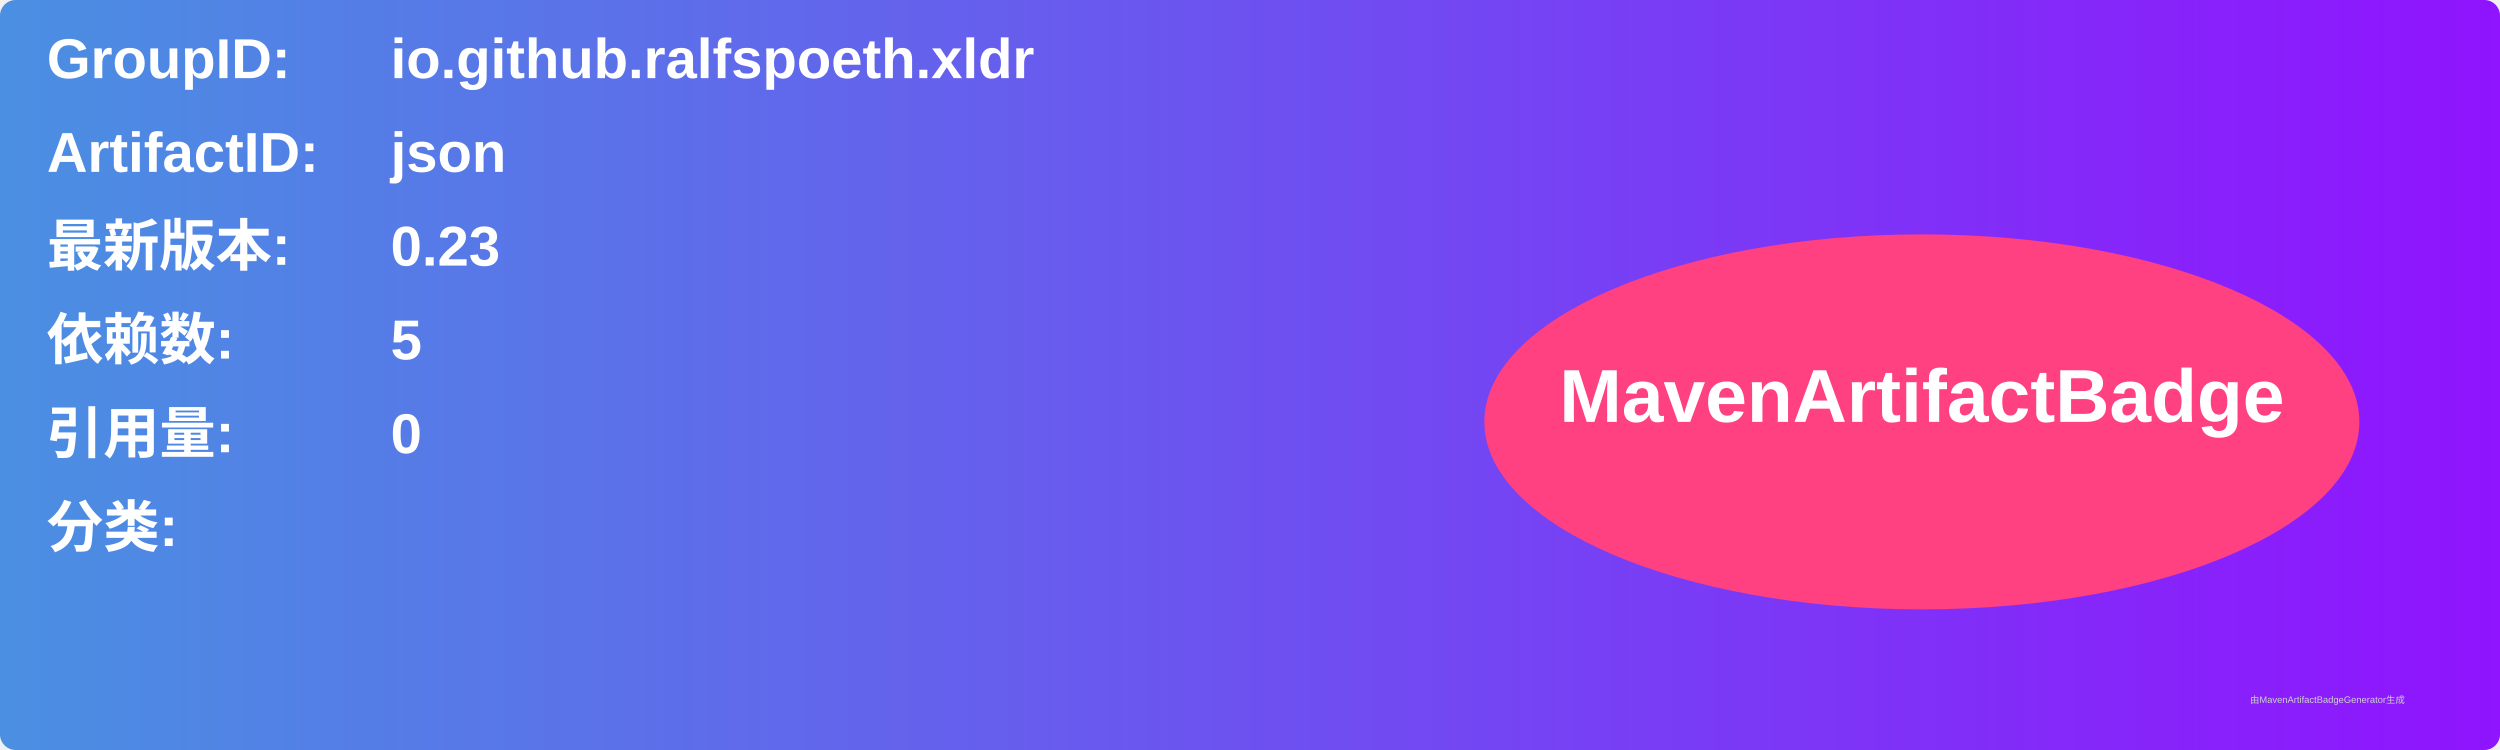
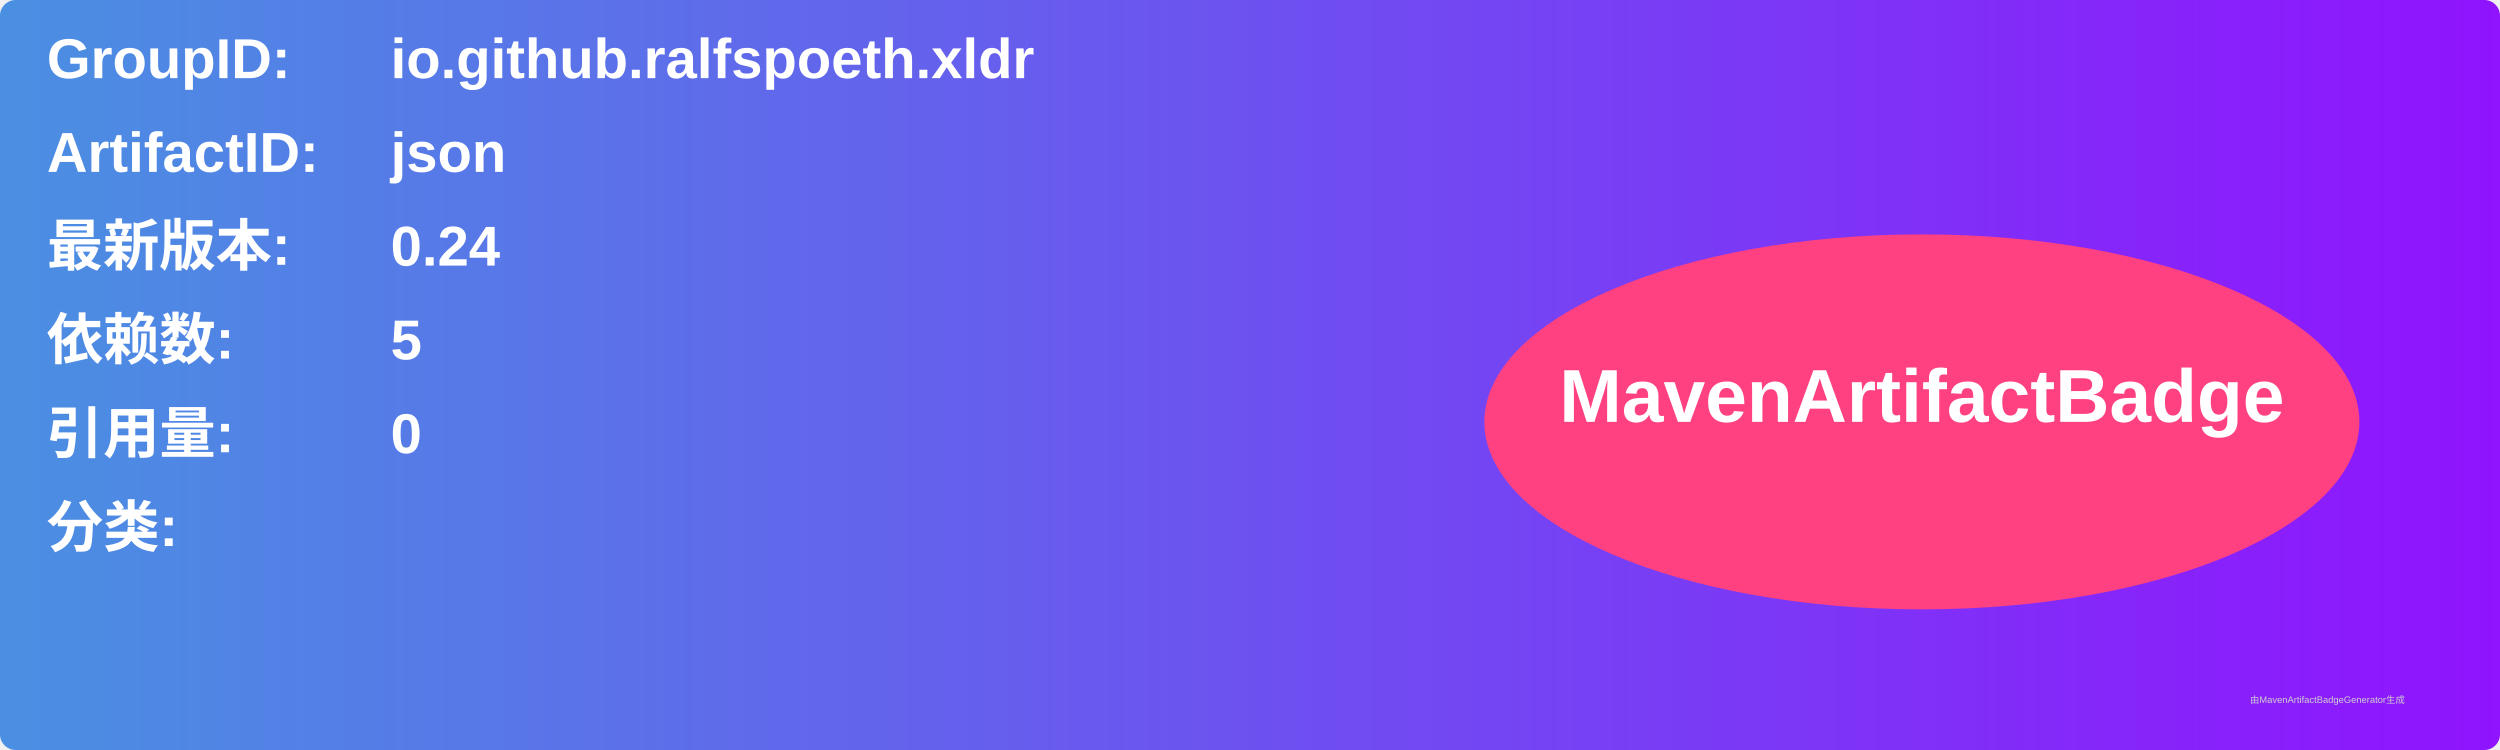
<svg xmlns="http://www.w3.org/2000/svg" width="800" height="240" viewBox="0 0 800 240">
  <linearGradient id="grad" x1="0%" y1="0%" x2="100%" y2="0%">
    <stop offset="0%" stop-color="#4a90e2" />
    <stop offset="100%" stop-color="#9013fe" />
  </linearGradient>
  <rect width="100%" height="100%" rx="5" ry="5" fill="url(#grad)" />
  <g transform="translate(15, 15)">
    <text x="0" y="10" font-family="Arial" font-size="18" fill="white" font-weight="bold" width="260">GroupID:</text>
    <text x="110" y="10" font-family="Arial" font-size="18" fill="white" font-weight="bold" width="460">io.github.ralfspoeth.xldr</text>
    <text x="0" y="40" font-family="Arial" font-size="18" fill="white" font-weight="bold" width="260">ArtifactID:</text>
    <text x="110" y="40" font-family="Arial" font-size="18" fill="white" font-weight="bold" width="460">json</text>
    <text x="0" y="70" font-family="Arial" font-size="18" fill="white" font-weight="bold">最新版本:</text>
    <text x="110" y="70" font-family="Arial" font-size="18" fill="white" font-weight="bold">
-       <tspan font-weight="bold">0.23</tspan>
+       <tspan font-weight="bold">0.24</tspan>
    </text>
    <text x="0" y="100" font-family="Arial" font-size="18" fill="white" font-weight="bold">依赖数: </text>
    <text x="110" y="100" font-family="Arial" font-size="18" fill="white">
      <tspan font-weight="bold">5</tspan>
    </text>
    <text x="0" y="130" font-family="Arial" font-size="18" fill="white" font-weight="bold">引用量: </text>
    <text x="110" y="130" font-family="Arial" font-size="18" fill="white">
      <tspan font-weight="bold">0</tspan>
    </text>
    <text x="0" y="160" font-family="Arial" font-size="18" fill="white" font-weight="bold">分类:</text>
    <text x="10" y="190" font-family="Arial" font-size="10" fill="white">
      <tspan font-weight="bold" />
    </text>
    <ellipse cx="600" cy="120" rx="140" ry="60" fill="#ff4081" />
    <text x="600" y="120" text-anchor="middle" font-family="Arial" font-size="24" fill="white" font-weight="bold">MavenArtifactBadge</text>
  </g>
  <text x="720" y="225" font-family="Arial" font-size="3" fill="#d0d0d0">由MavenArtifactBadgeGenerator生成</text>
</svg>
